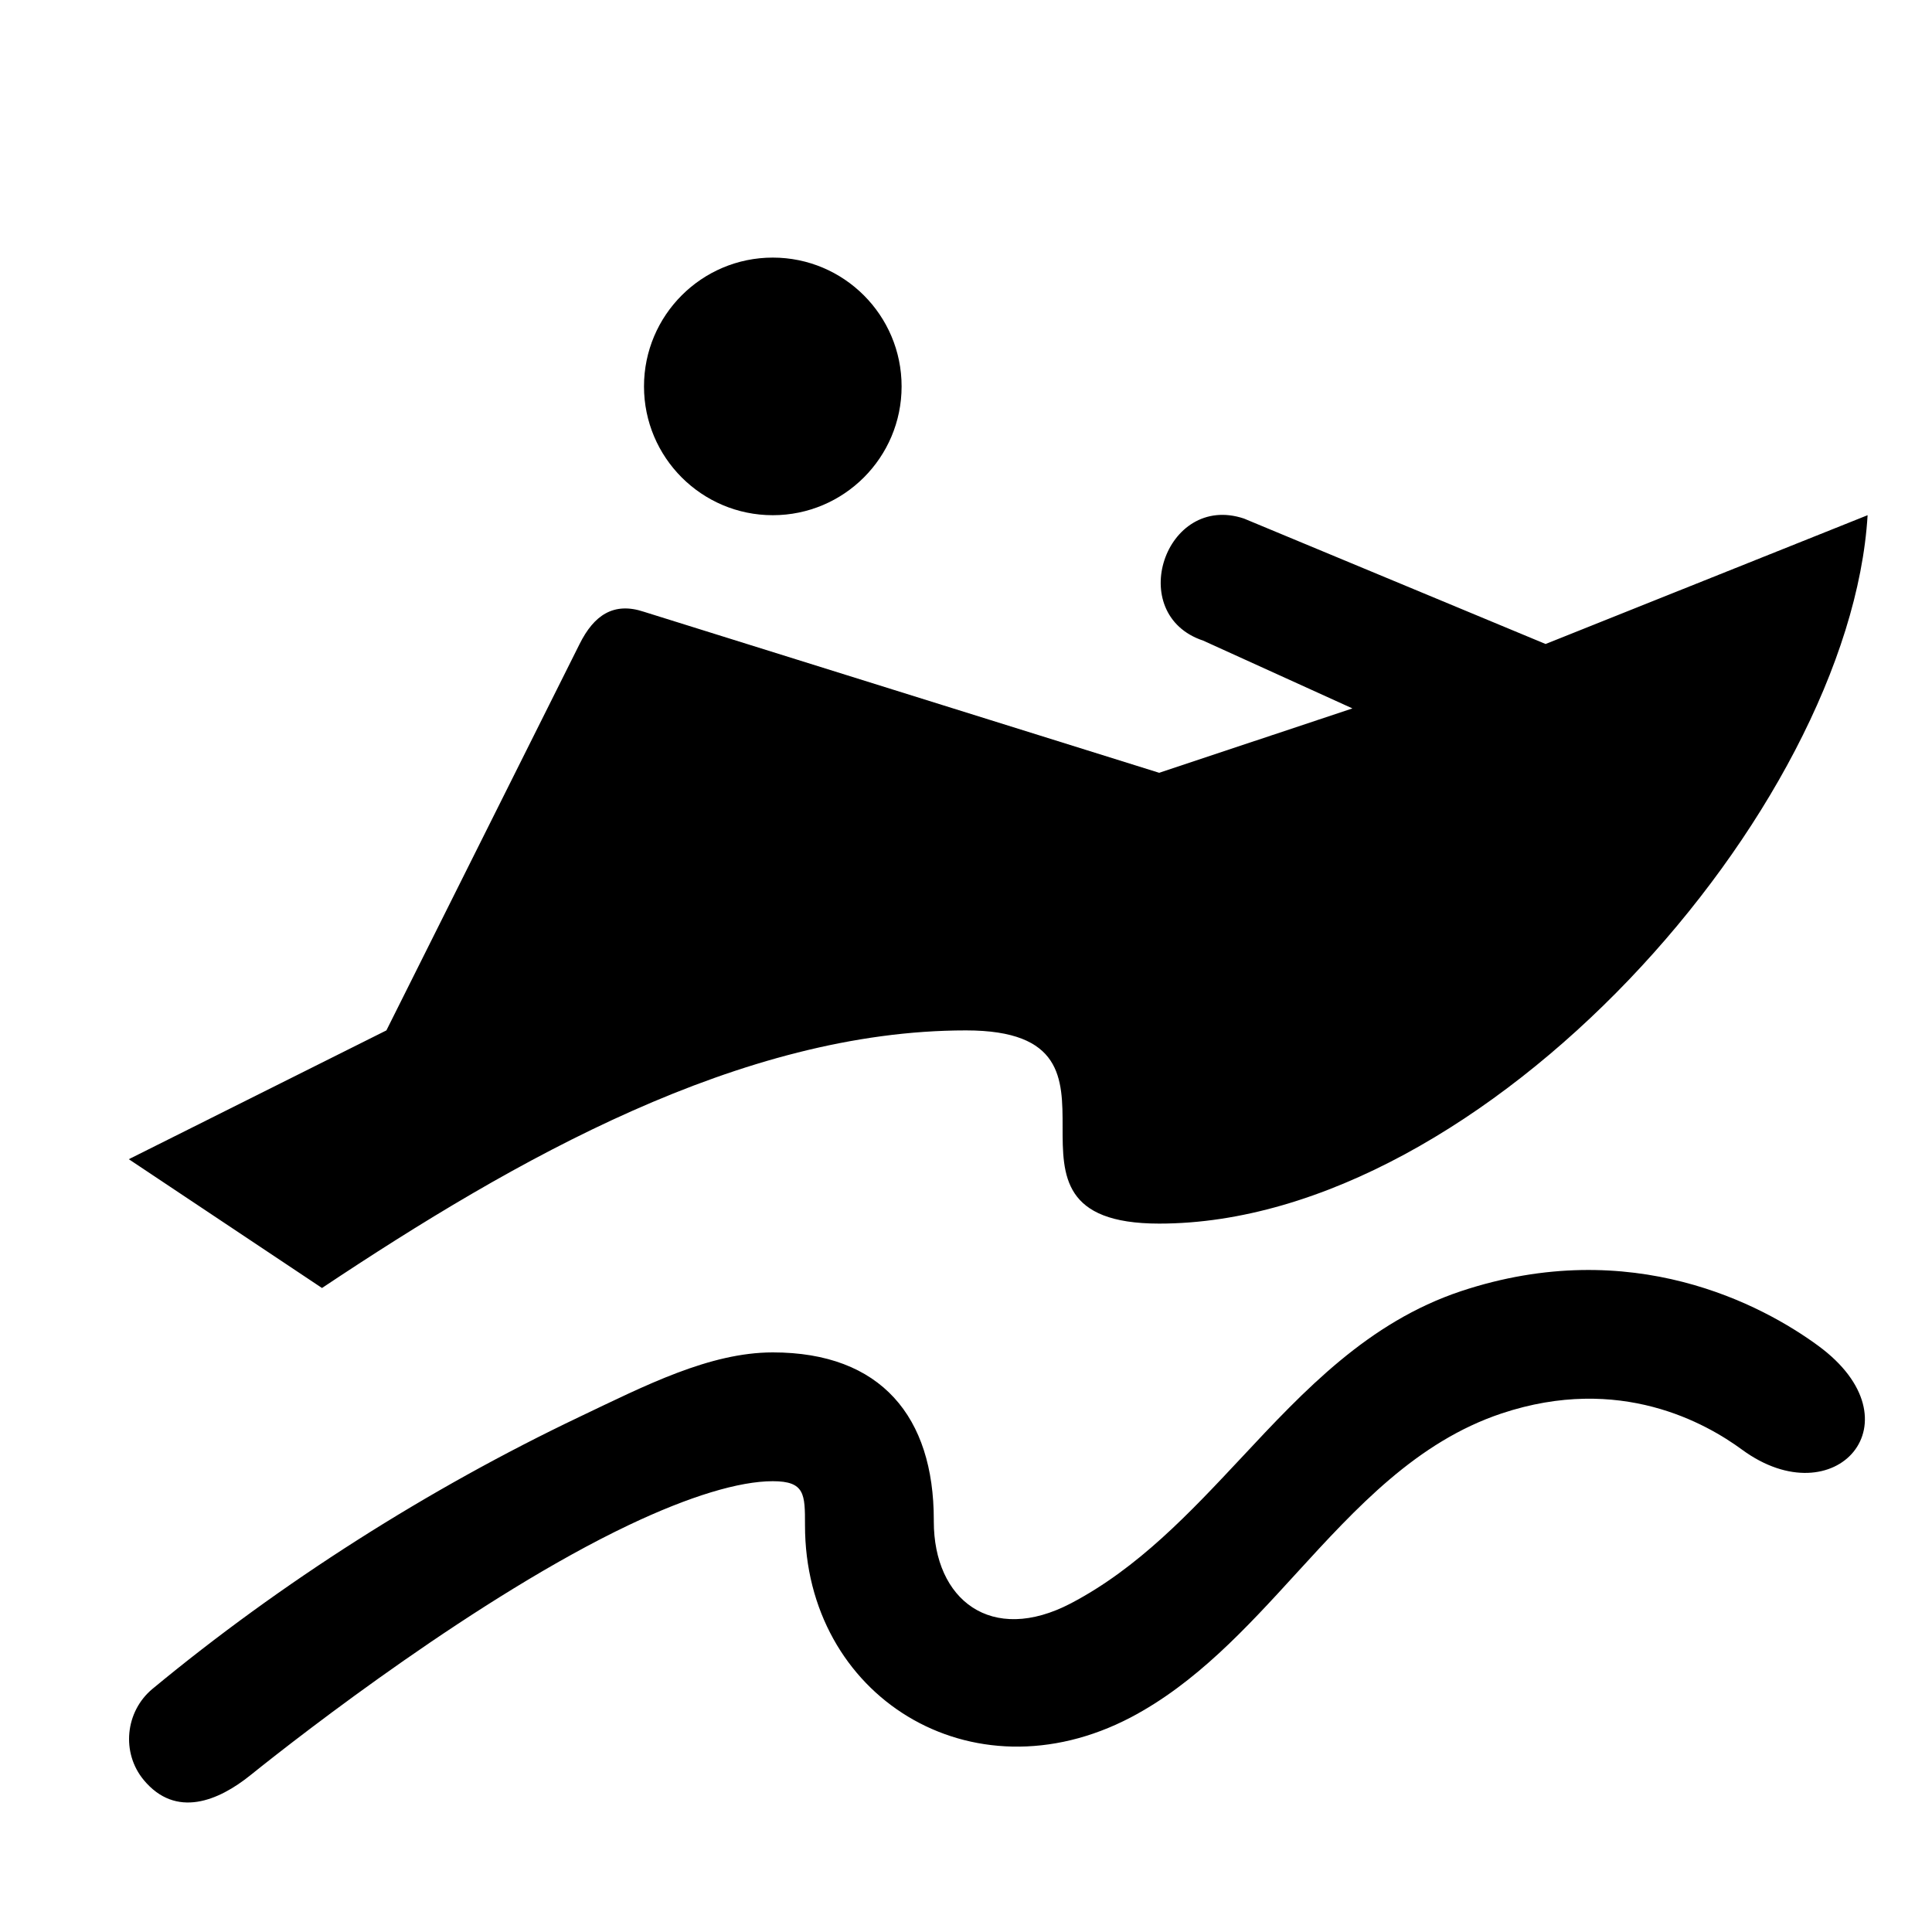
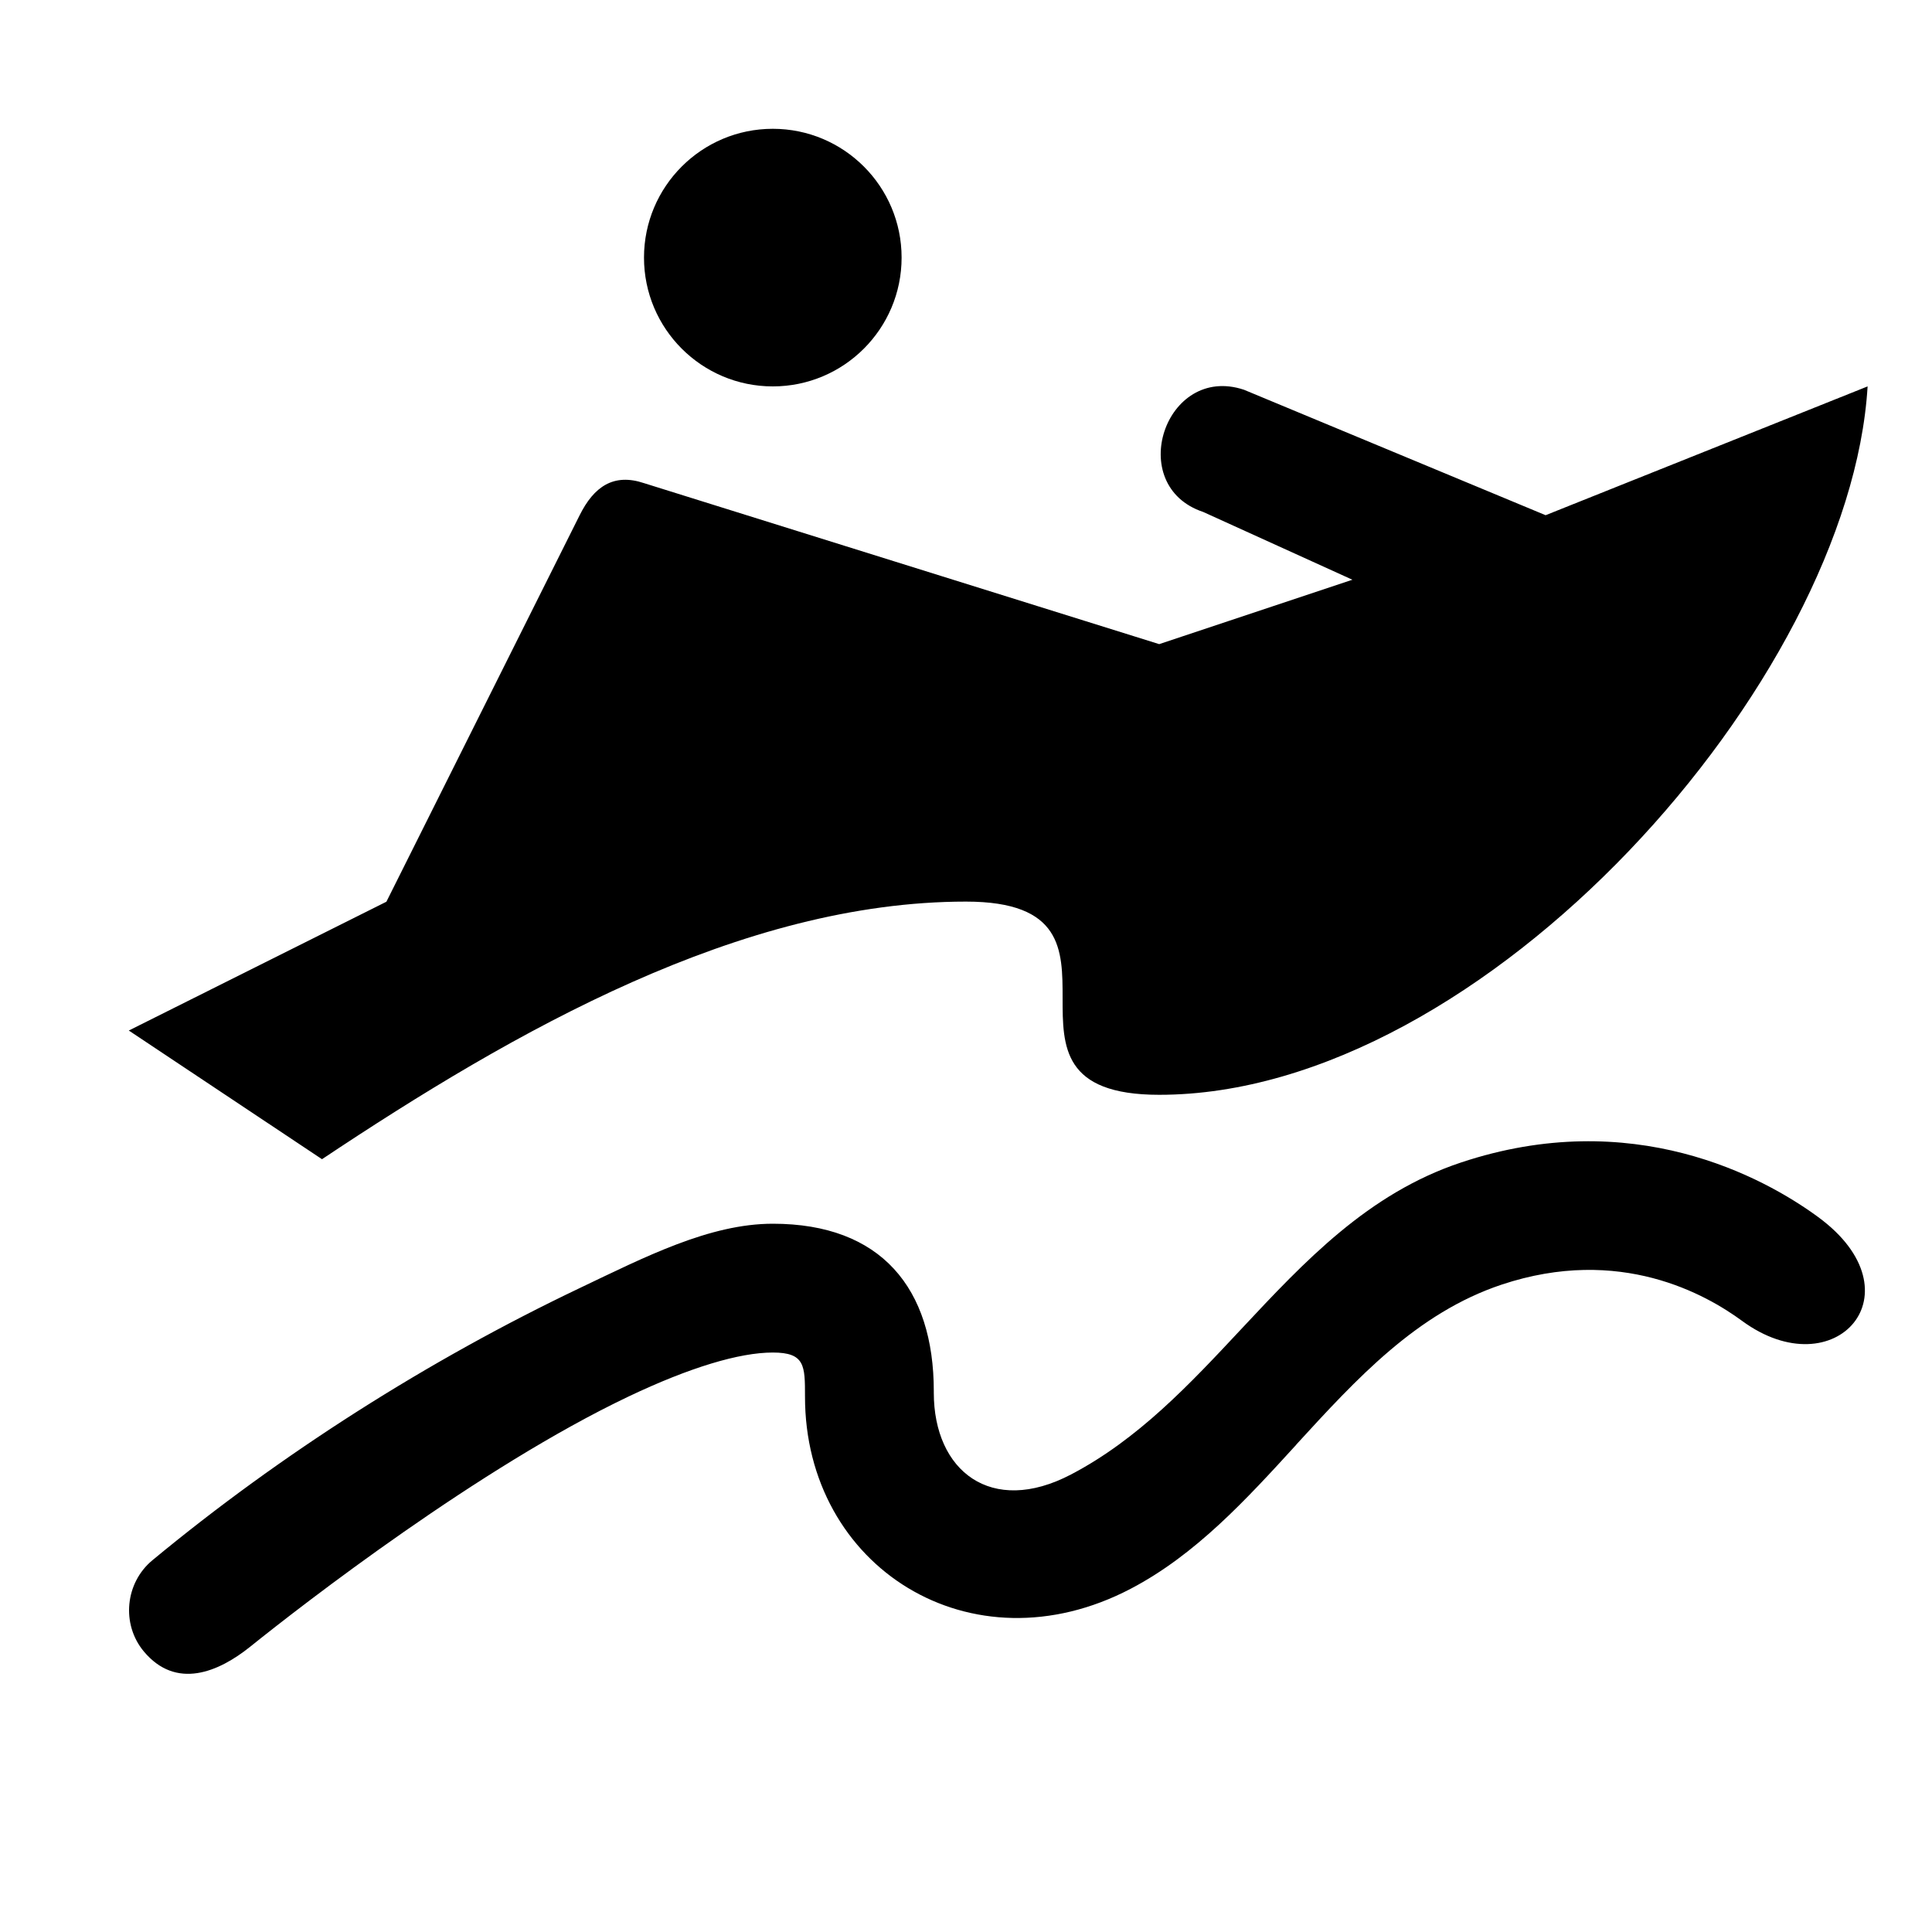
<svg xmlns="http://www.w3.org/2000/svg" viewBox="0 0 15 15" fill="currentColor">
-   <path d="M10.064 12.216C10.533 11.703 11 11.194 11.658 10.974C12.579 10.667 13.248 11.052 13.525 11.255C14.249 11.786 14.915 11.034 14.116 10.448C13.689 10.135 12.671 9.583 11.342 10.025C10.622 10.266 10.129 10.792 9.637 11.319C9.237 11.746 8.837 12.174 8.315 12.448C7.696 12.772 7.25 12.421 7.25 11.812V11.8C7.25 11.002 6.842 10.5 6 10.5C5.509 10.5 5.008 10.758 4.5 11C3.325 11.56 2.182 12.286 1.183 13.113C0.972 13.289 0.94 13.608 1.116 13.82C1.366 14.121 1.697 13.982 1.945 13.782C2.359 13.449 3.726 12.391 4.879 11.842C5.356 11.615 5.741 11.5 6 11.5C6.25 11.5 6.25 11.602 6.25 11.84C6.248 13.166 7.54 13.982 8.779 13.334C9.283 13.069 9.675 12.642 10.064 12.216ZM2.5 10C4 9 5.755 8 7.5 8C8.25 8 8.25 8.375 8.25 8.75C8.25 9.125 8.25 9.5 9 9.5C11.527 9.5 14.363 6.286 14.5 4L12 5L9.658 4.026C9.046 3.822 8.73 4.77 9.342 4.974L10.5 5.5L9 6L5 4.75C4.764 4.671 4.611 4.777 4.5 5L3 8L1 9L2.5 10ZM5 3C5 2.448 5.448 2 6 2C6.552 2 7 2.448 7 3C7 3.552 6.552 4 6 4C5.448 4 5 3.552 5 3Z" />
+   <path d="m10.064 11.216c.469-.512.936-1.022 1.594-1.242.921-.307 1.59.078 1.867.281.724.531 1.39-.22.591-.806-.427-.313-1.445-.866-2.774-.423-.72.24-1.213.767-1.705 1.293-.4.428-.8.856-1.322 1.129-.619.324-1.065-.027-1.065-.635v-.012c0-.798-.408-1.3-1.25-1.3-.491 0-.992.258-1.5.5-1.175.56-2.318 1.286-3.317 2.113-.211.175-.243.495-.067.707.251.301.581.162.829-.038.414-.333 1.781-1.391 2.934-1.94.477-.227.862-.342 1.121-.342.25 0 .25.102.25.34-.002 1.326 1.29 2.143 2.529 1.494.504-.264.896-.692 1.285-1.118zm-7.564-2.216c1.5-1 3.255-2 5-2 .75 0 .75.375.75.75s0 .75.75.75c2.527 0 5.363-3.214 5.5-5.5l-2.5 1-2.342-.974c-.612-.204-.928.745-.316.949l1.158.526-1.5.5-4-1.25c-.236-.079-.389.027-.5.25l-1.5 3-2 1zm2.5-7c0-.552.448-1 1-1s1 .448 1 1-.448 1-1 1-1-.448-1-1z" />
</svg>
